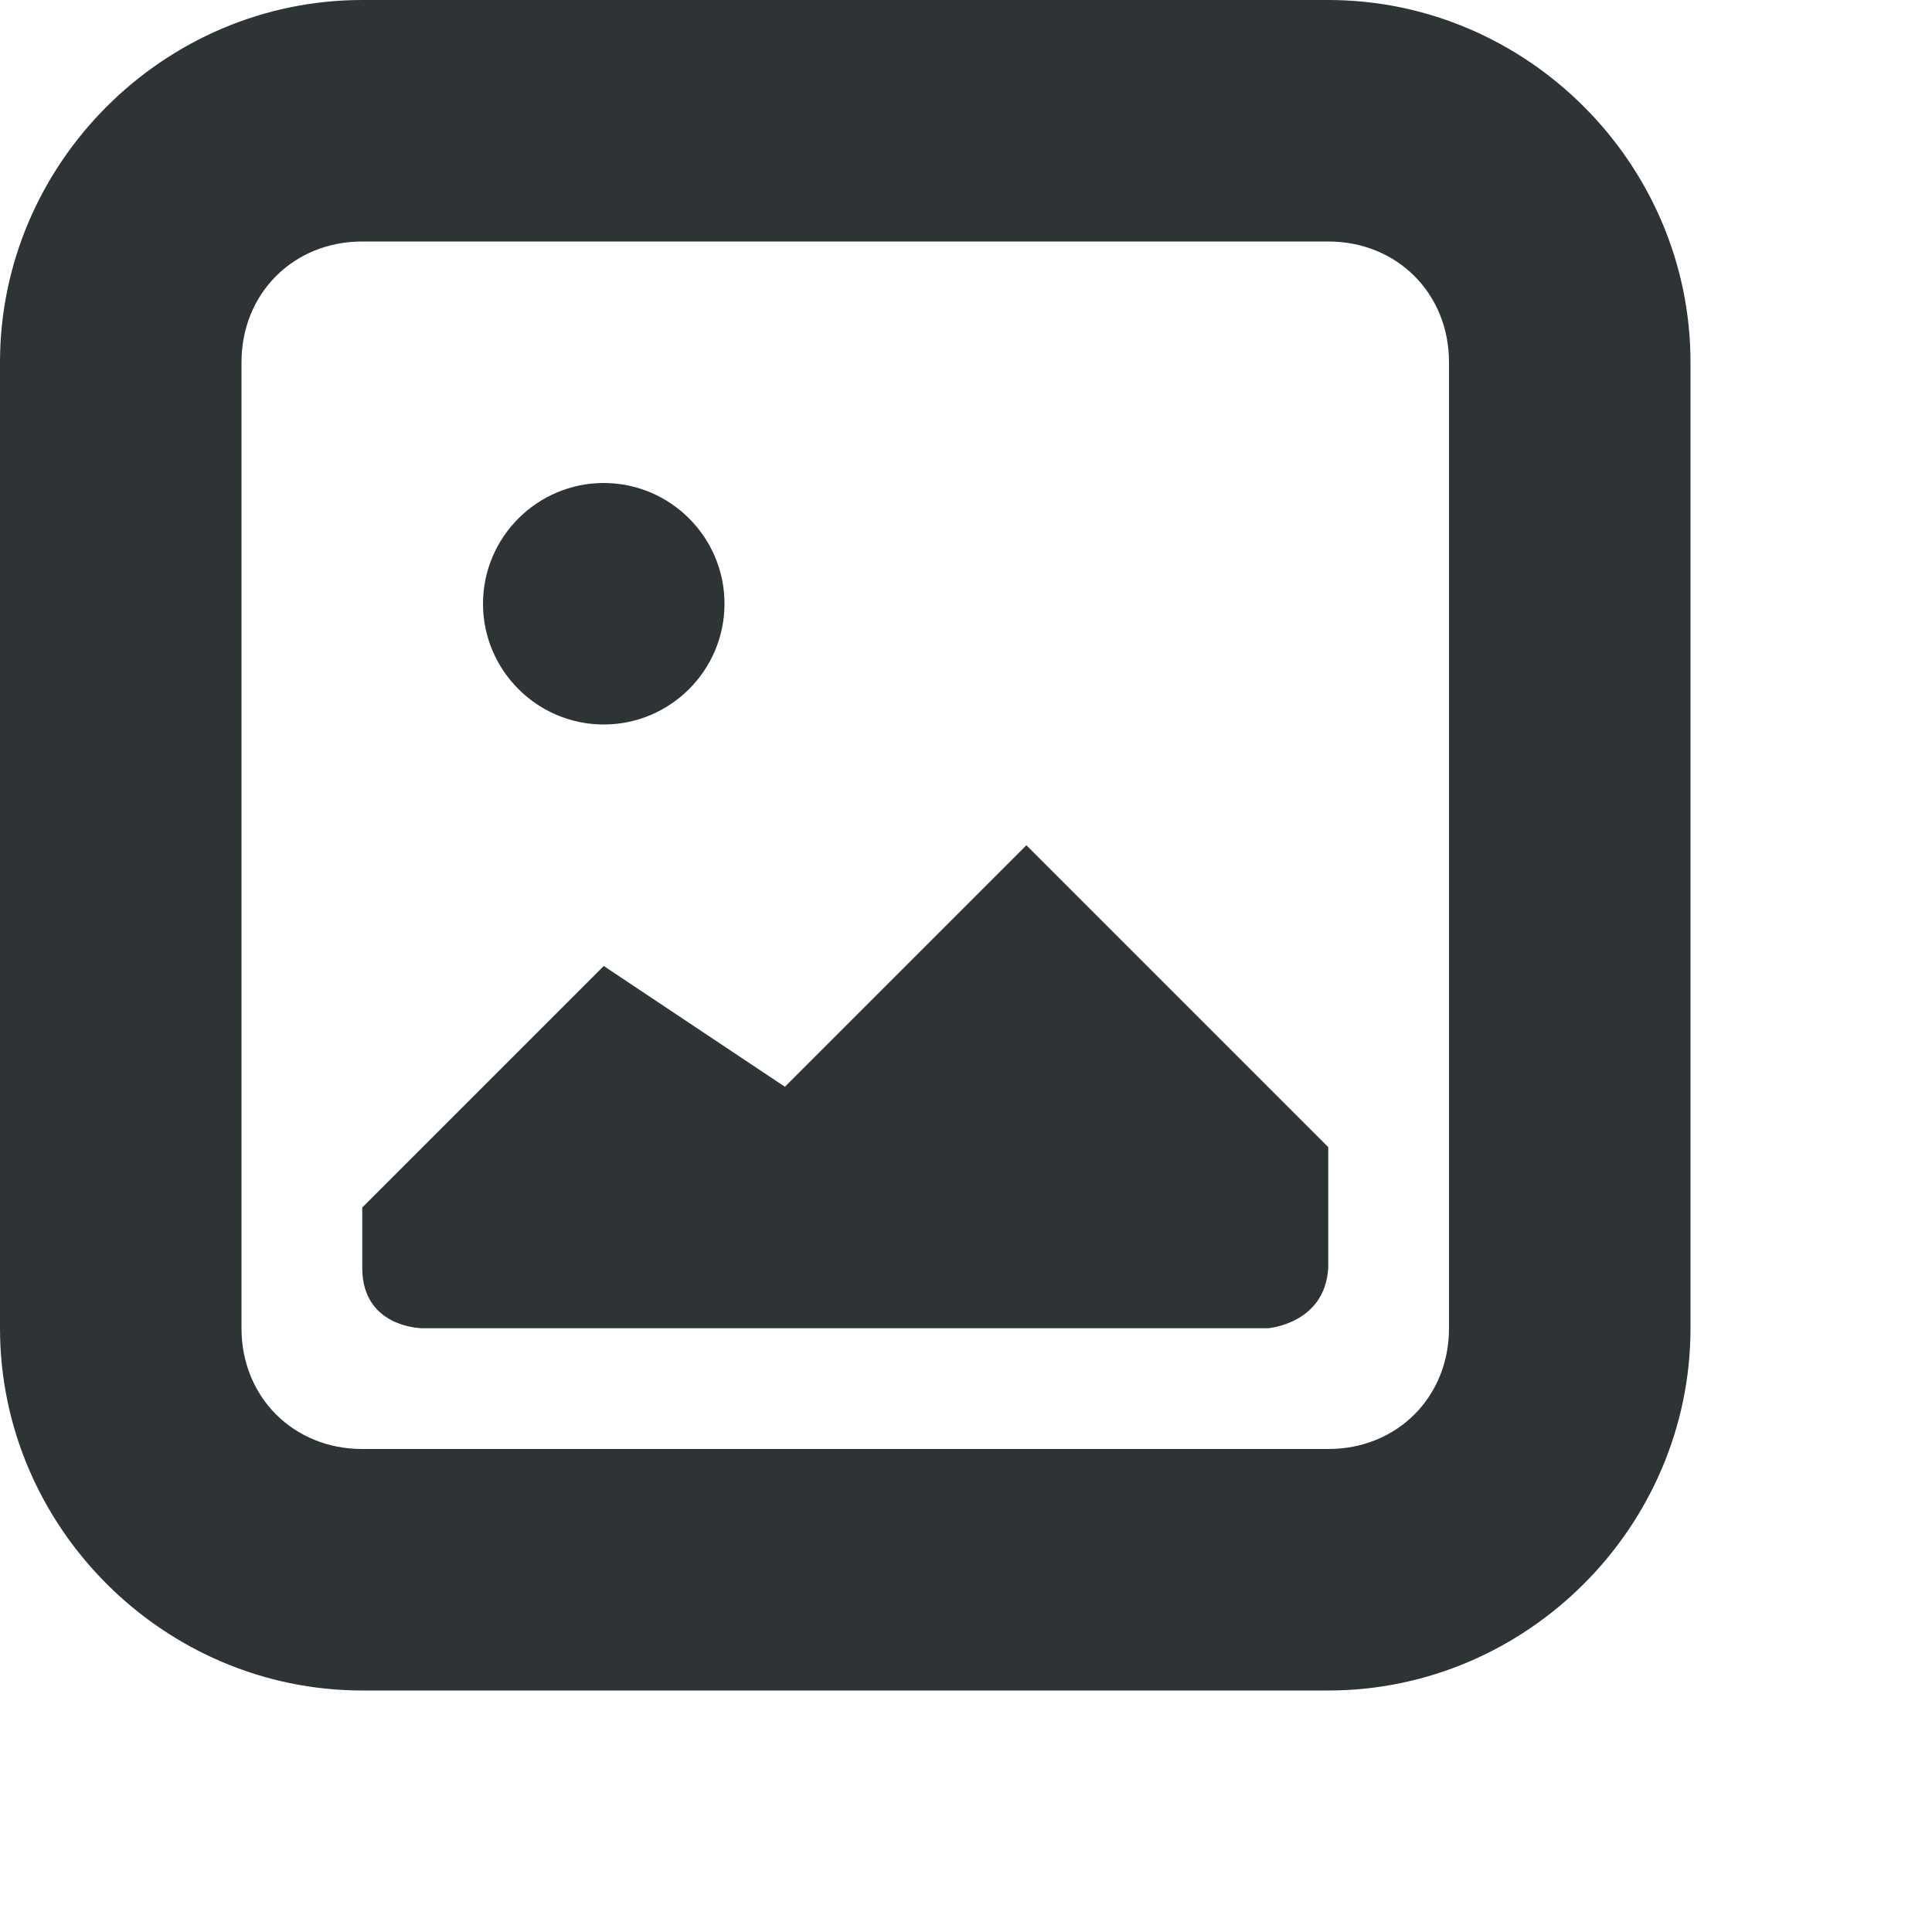
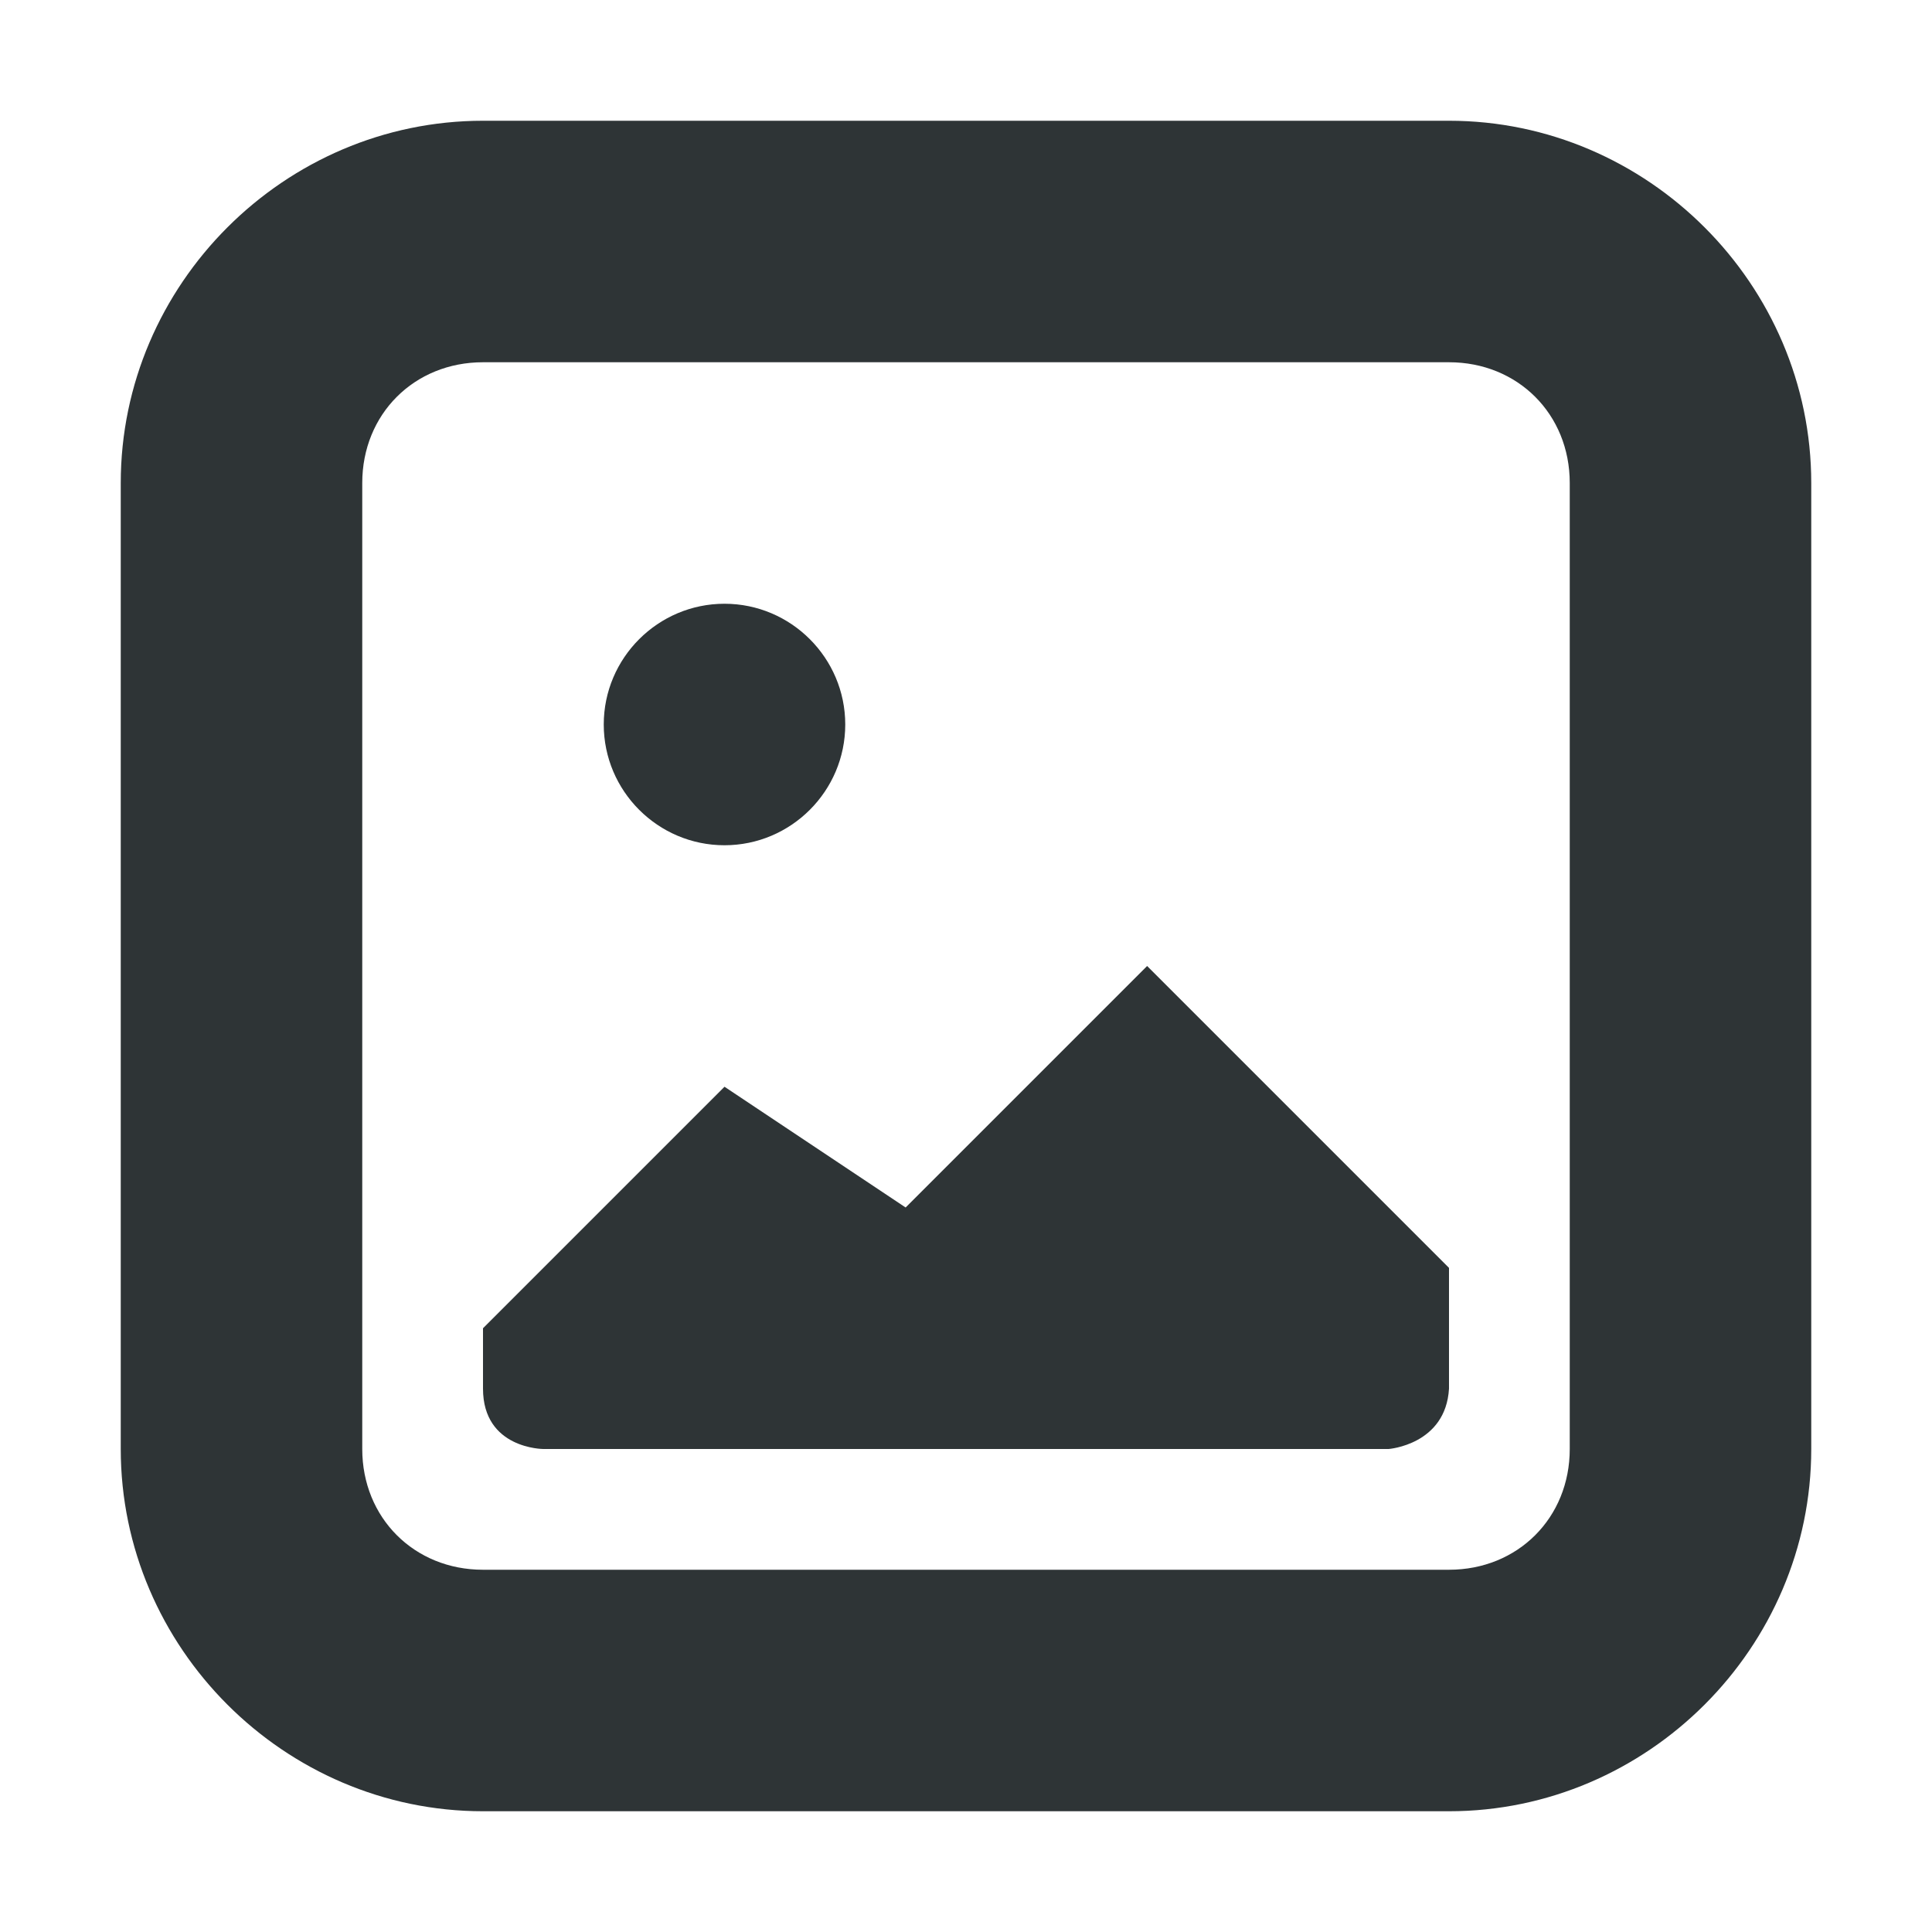
<svg xmlns="http://www.w3.org/2000/svg" height="16px" viewBox="0 0 16 16" width="16px">
  <g fill="#2e3436">
-     <path d="m 5 4 c -0.551 0 -1 0.449 -1 1 s 0.449 1 1 1 s 1 -0.449 1 -1 s -0.449 -1 -1 -1 z m 3.5 3 l -2 2 l -1.5 -1 l -2 2 v 0.5 c 0 0.5 0.5 0.5 0.5 0.5 h 7 s 0.473 -0.035 0.5 -0.5 v -1 z m 0 0" />
-     <path d="m 3 0 c -1.645 0 -3 1.355 -3 3 v 8 c 0 1.645 1.355 3 3 3 h 8 c 1.645 0 3 -1.355 3 -3 v -8 c 0 -1.645 -1.355 -3 -3 -3 z m 0 2 h 8 c 0.57 0 1 0.43 1 1 v 8 c 0 0.57 -0.43 1 -1 1 h -8 c -0.57 0 -1 -0.43 -1 -1 v -8 c 0 -0.57 0.43 -1 1 -1 z m 0 0" />
+     <path d="m 6 5 c -0.551 0 -1 0.449 -1 1 s 0.449 1 1 1 s 1 -0.449 1 -1 s -0.449 -1 -1 -1 z m 3.5 3 l -2 2 l -1.5 -1 l -2 2 v 0.5 c 0 0.5 0.5 0.5 0.5 0.5 h 7 s 0.473 -0.035 0.5 -0.5 v -1 z m 0 0" />
+     <path d="m 4 1 c -1.645 0 -3 1.355 -3 3 v 8 c 0 1.645 1.355 3 3 3 h 8 c 1.645 0 3 -1.355 3 -3 v -8 c 0 -1.645 -1.355 -3 -3 -3 z m 0 2 h 8 c 0.57 0 1 0.43 1 1 v 8 c 0 0.57 -0.43 1 -1 1 h -8 c -0.57 0 -1 -0.43 -1 -1 v -8 c 0 -0.57 0.43 -1 1 -1 z m 0 0" />
  </g>
</svg>
